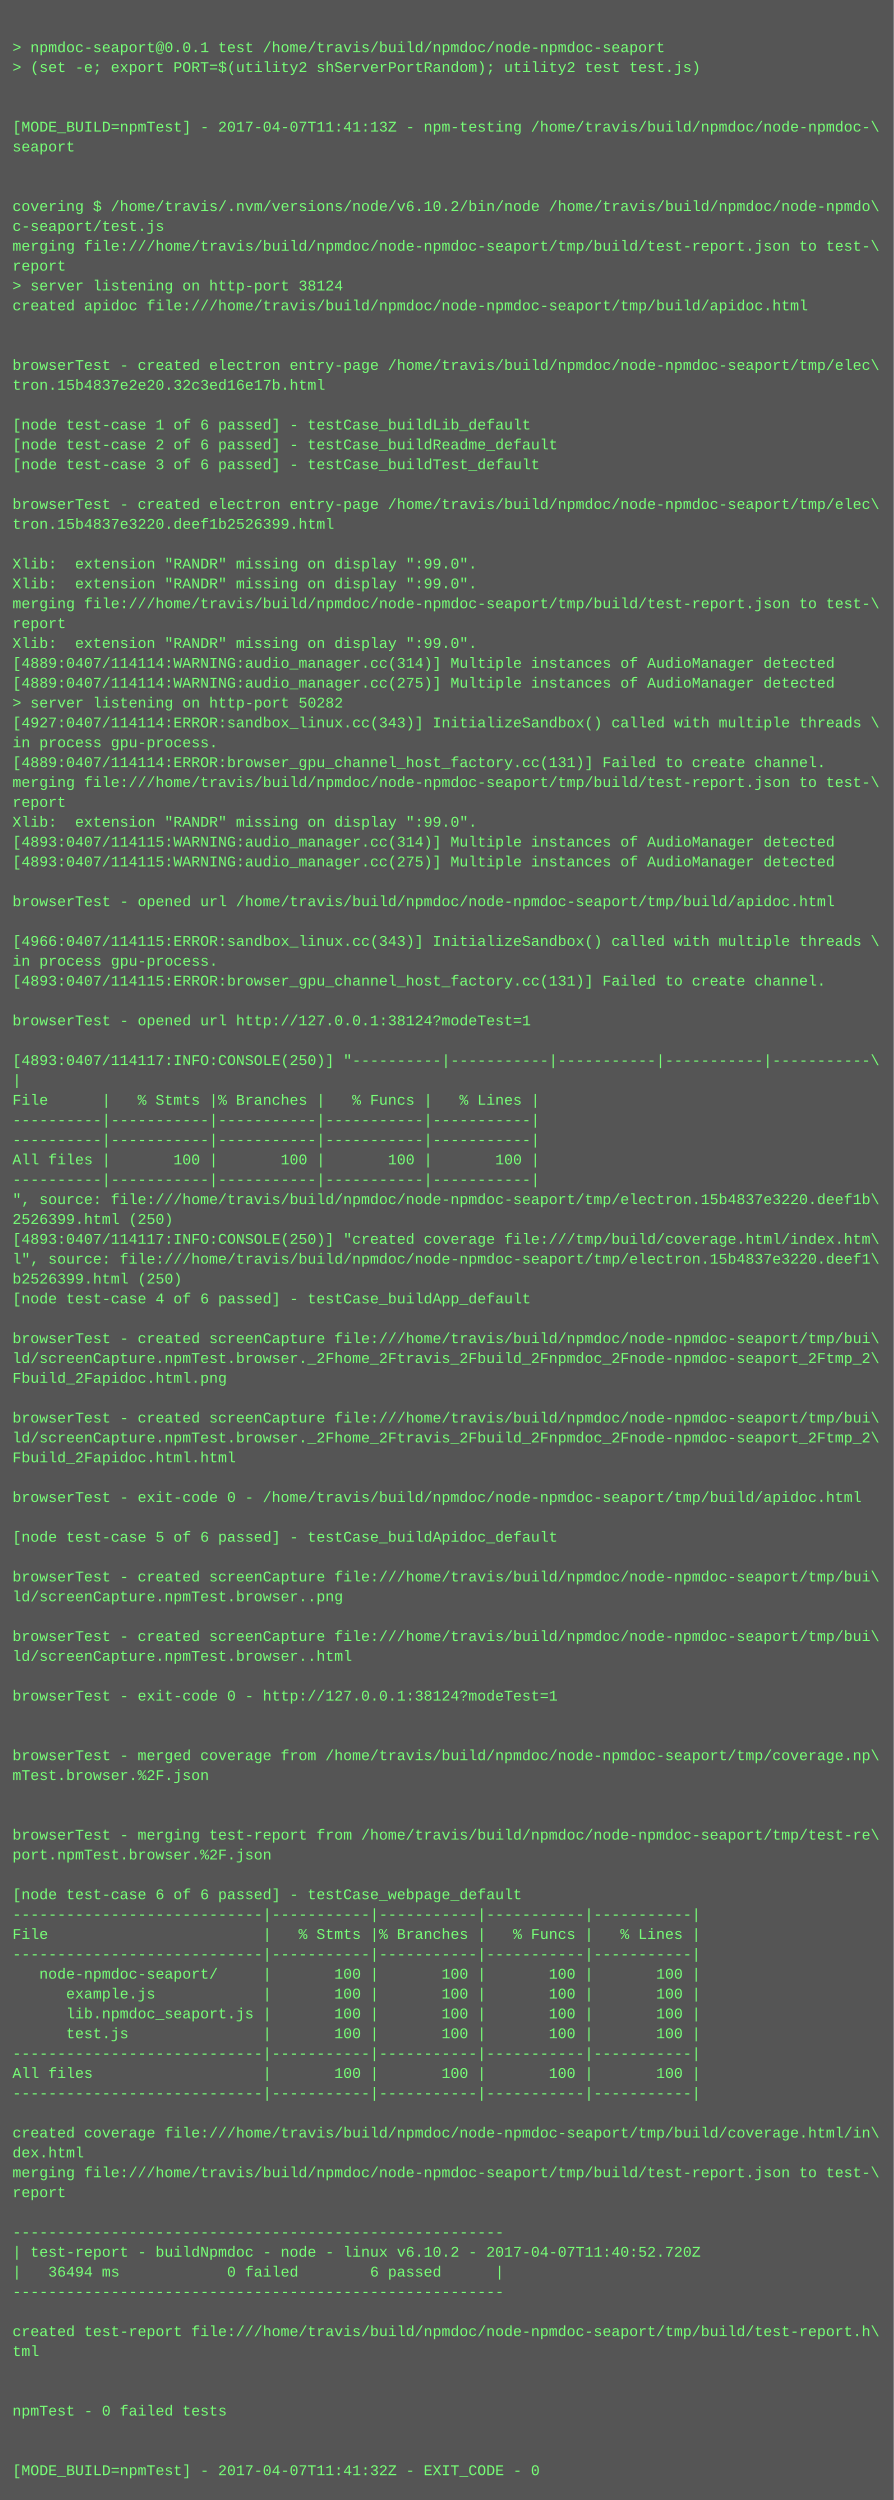
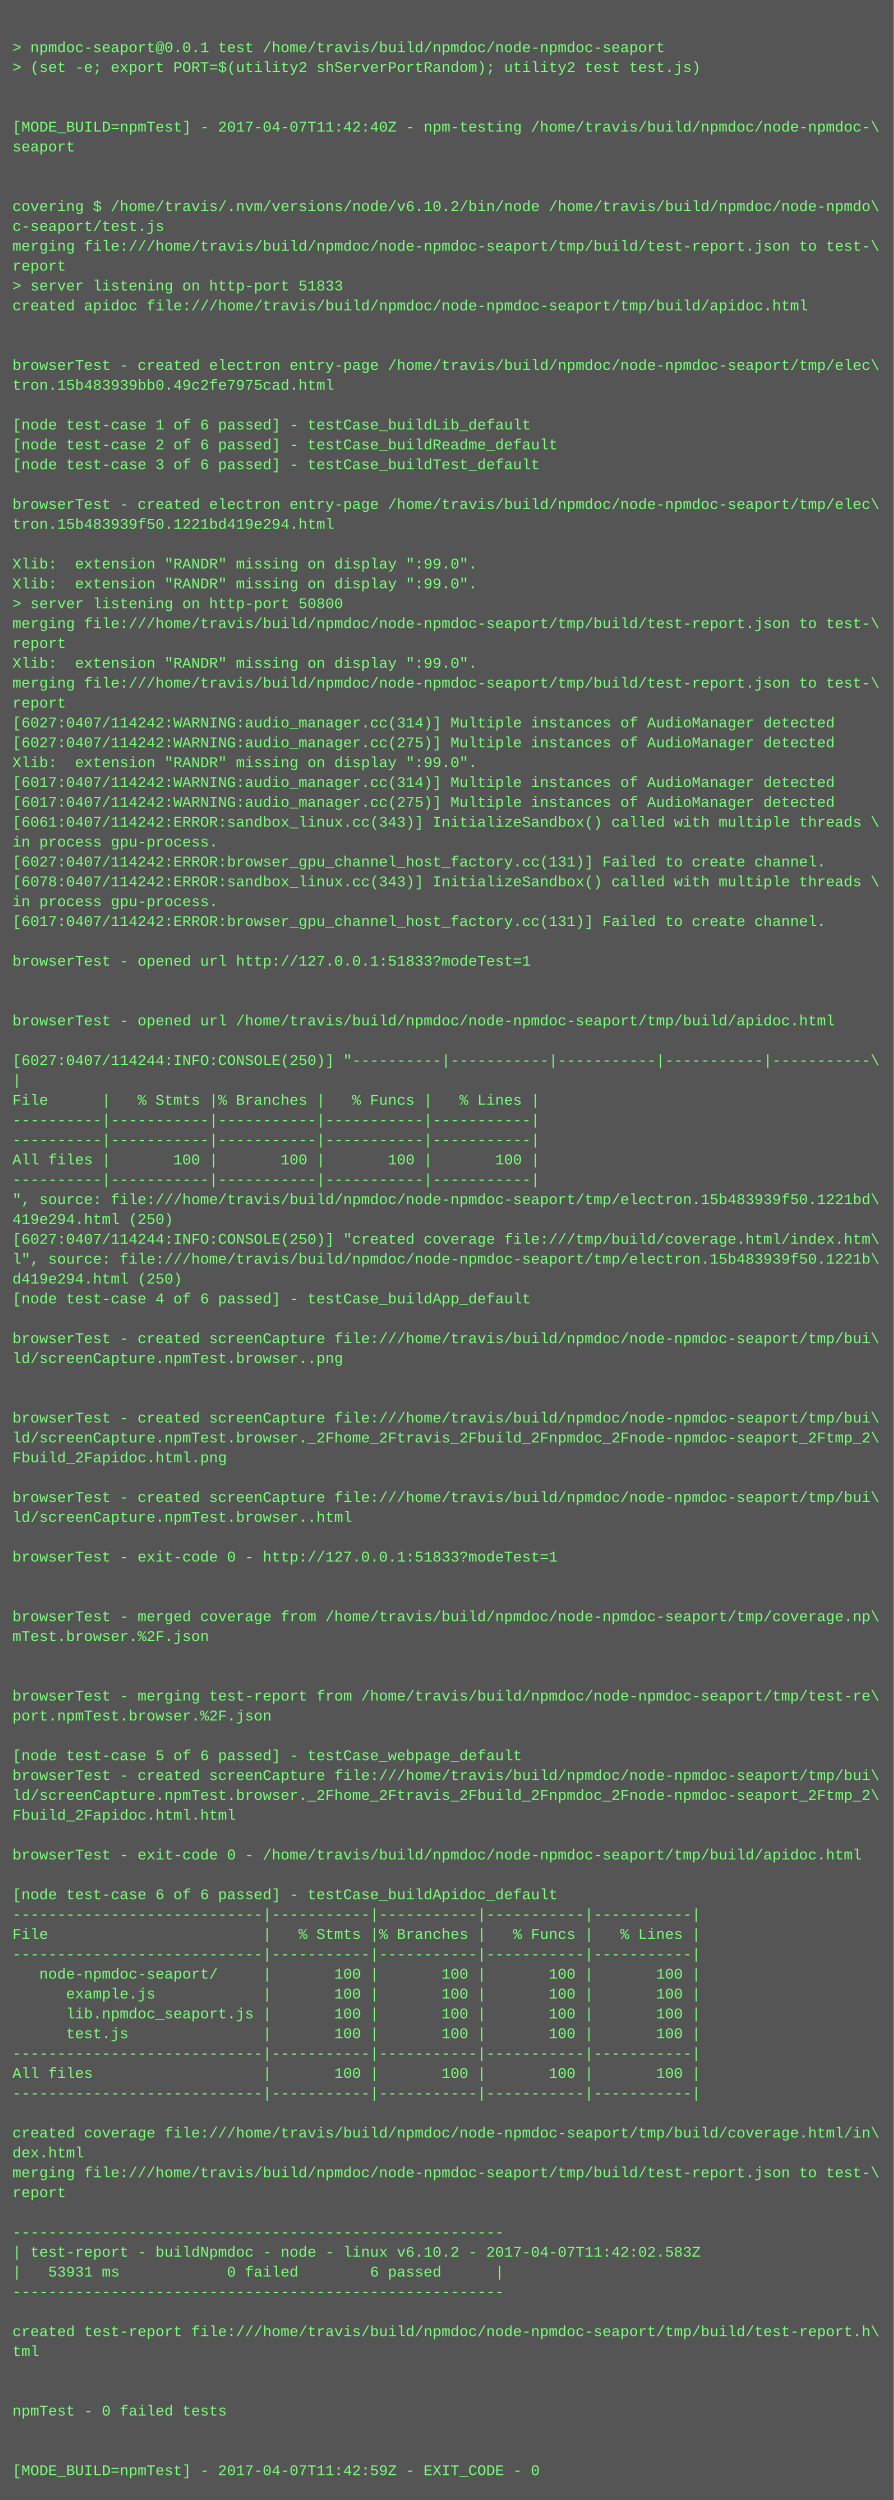
<svg xmlns="http://www.w3.org/2000/svg" height="2014" width="720">
  <rect height="2014" fill="#555" width="720" />
  <text fill="#7f7" font-family="Courier New" font-size="12" xml:space="preserve">
    <tspan x="10" y="26" />
    <tspan x="10" y="42">&gt; npmdoc-seaport@0.0.1 test /home/travis/build/npmdoc/node-npmdoc-seaport</tspan>
    <tspan x="10" y="58">&gt; (set -e; export PORT=$(utility2 shServerPortRandom); utility2 test test.js)</tspan>
    <tspan x="10" y="74" />
    <tspan x="10" y="90" />
-     <tspan x="10" y="106">[MODE_BUILD=npmTest] - 2017-04-07T11:41:13Z - npm-testing /home/travis/build/npmdoc/node-npmdoc-\</tspan>
+     <tspan x="10" y="106">[MODE_BUILD=npmTest] - 2017-04-07T11:42:40Z - npm-testing /home/travis/build/npmdoc/node-npmdoc-\</tspan>
    <tspan x="10" y="122">seaport</tspan>
    <tspan x="10" y="138" />
    <tspan x="10" y="154" />
    <tspan x="10" y="170">covering $ /home/travis/.nvm/versions/node/v6.10.2/bin/node /home/travis/build/npmdoc/node-npmdo\</tspan>
    <tspan x="10" y="186">c-seaport/test.js</tspan>
    <tspan x="10" y="202">merging file:///home/travis/build/npmdoc/node-npmdoc-seaport/tmp/build/test-report.json to test-\</tspan>
    <tspan x="10" y="218">report</tspan>
-     <tspan x="10" y="234">&gt; server listening on http-port 38124</tspan>
+     <tspan x="10" y="234">&gt; server listening on http-port 51833</tspan>
    <tspan x="10" y="250">created apidoc file:///home/travis/build/npmdoc/node-npmdoc-seaport/tmp/build/apidoc.html</tspan>
    <tspan x="10" y="266" />
    <tspan x="10" y="282" />
    <tspan x="10" y="298">browserTest - created electron entry-page /home/travis/build/npmdoc/node-npmdoc-seaport/tmp/elec\</tspan>
-     <tspan x="10" y="314">tron.15b4837e2e20.32c3ed16e17b.html</tspan>
+     <tspan x="10" y="314">tron.15b483939bb0.49c2fe7975cad.html</tspan>
    <tspan x="10" y="330" />
    <tspan x="10" y="346">[node test-case 1 of 6 passed] - testCase_buildLib_default</tspan>
    <tspan x="10" y="362">[node test-case 2 of 6 passed] - testCase_buildReadme_default</tspan>
    <tspan x="10" y="378">[node test-case 3 of 6 passed] - testCase_buildTest_default</tspan>
    <tspan x="10" y="394" />
    <tspan x="10" y="410">browserTest - created electron entry-page /home/travis/build/npmdoc/node-npmdoc-seaport/tmp/elec\</tspan>
-     <tspan x="10" y="426">tron.15b4837e3220.deef1b2526399.html</tspan>
+     <tspan x="10" y="426">tron.15b483939f50.1221bd419e294.html</tspan>
    <tspan x="10" y="442" />
    <tspan x="10" y="458">Xlib:  extension "RANDR" missing on display ":99.0".</tspan>
    <tspan x="10" y="474">Xlib:  extension "RANDR" missing on display ":99.0".</tspan>
-     <tspan x="10" y="490">merging file:///home/travis/build/npmdoc/node-npmdoc-seaport/tmp/build/test-report.json to test-\</tspan>
-     <tspan x="10" y="506">report</tspan>
-     <tspan x="10" y="522">Xlib:  extension "RANDR" missing on display ":99.0".</tspan>
-     <tspan x="10" y="538">[4889:0407/114114:WARNING:audio_manager.cc(314)] Multiple instances of AudioManager detected</tspan>
-     <tspan x="10" y="554">[4889:0407/114114:WARNING:audio_manager.cc(275)] Multiple instances of AudioManager detected</tspan>
-     <tspan x="10" y="570">&gt; server listening on http-port 50282</tspan>
-     <tspan x="10" y="586">[4927:0407/114114:ERROR:sandbox_linux.cc(343)] InitializeSandbox() called with multiple threads \</tspan>
-     <tspan x="10" y="602">in process gpu-process. </tspan>
-     <tspan x="10" y="618">[4889:0407/114114:ERROR:browser_gpu_channel_host_factory.cc(131)] Failed to create channel.</tspan>
-     <tspan x="10" y="634">merging file:///home/travis/build/npmdoc/node-npmdoc-seaport/tmp/build/test-report.json to test-\</tspan>
-     <tspan x="10" y="650">report</tspan>
-     <tspan x="10" y="666">Xlib:  extension "RANDR" missing on display ":99.0".</tspan>
-     <tspan x="10" y="682">[4893:0407/114115:WARNING:audio_manager.cc(314)] Multiple instances of AudioManager detected</tspan>
-     <tspan x="10" y="698">[4893:0407/114115:WARNING:audio_manager.cc(275)] Multiple instances of AudioManager detected</tspan>
-     <tspan x="10" y="714" />
-     <tspan x="10" y="730">browserTest - opened url /home/travis/build/npmdoc/node-npmdoc-seaport/tmp/build/apidoc.html</tspan>
-     <tspan x="10" y="746" />
-     <tspan x="10" y="762">[4966:0407/114115:ERROR:sandbox_linux.cc(343)] InitializeSandbox() called with multiple threads \</tspan>
-     <tspan x="10" y="778">in process gpu-process. </tspan>
-     <tspan x="10" y="794">[4893:0407/114115:ERROR:browser_gpu_channel_host_factory.cc(131)] Failed to create channel.</tspan>
+     <tspan x="10" y="490">&gt; server listening on http-port 50800</tspan>
+     <tspan x="10" y="506">merging file:///home/travis/build/npmdoc/node-npmdoc-seaport/tmp/build/test-report.json to test-\</tspan>
+     <tspan x="10" y="522">report</tspan>
+     <tspan x="10" y="538">Xlib:  extension "RANDR" missing on display ":99.0".</tspan>
+     <tspan x="10" y="554">merging file:///home/travis/build/npmdoc/node-npmdoc-seaport/tmp/build/test-report.json to test-\</tspan>
+     <tspan x="10" y="570">report</tspan>
+     <tspan x="10" y="586">[6027:0407/114242:WARNING:audio_manager.cc(314)] Multiple instances of AudioManager detected</tspan>
+     <tspan x="10" y="602">[6027:0407/114242:WARNING:audio_manager.cc(275)] Multiple instances of AudioManager detected</tspan>
+     <tspan x="10" y="618">Xlib:  extension "RANDR" missing on display ":99.0".</tspan>
+     <tspan x="10" y="634">[6017:0407/114242:WARNING:audio_manager.cc(314)] Multiple instances of AudioManager detected</tspan>
+     <tspan x="10" y="650">[6017:0407/114242:WARNING:audio_manager.cc(275)] Multiple instances of AudioManager detected</tspan>
+     <tspan x="10" y="666">[6061:0407/114242:ERROR:sandbox_linux.cc(343)] InitializeSandbox() called with multiple threads \</tspan>
+     <tspan x="10" y="682">in process gpu-process. </tspan>
+     <tspan x="10" y="698">[6027:0407/114242:ERROR:browser_gpu_channel_host_factory.cc(131)] Failed to create channel.</tspan>
+     <tspan x="10" y="714">[6078:0407/114242:ERROR:sandbox_linux.cc(343)] InitializeSandbox() called with multiple threads \</tspan>
+     <tspan x="10" y="730">in process gpu-process. </tspan>
+     <tspan x="10" y="746">[6017:0407/114242:ERROR:browser_gpu_channel_host_factory.cc(131)] Failed to create channel.</tspan>
+     <tspan x="10" y="762" />
+     <tspan x="10" y="778">browserTest - opened url http://127.0.0.1:51833?modeTest=1</tspan>
+     <tspan x="10" y="794" />
    <tspan x="10" y="810" />
-     <tspan x="10" y="826">browserTest - opened url http://127.0.0.1:38124?modeTest=1</tspan>
+     <tspan x="10" y="826">browserTest - opened url /home/travis/build/npmdoc/node-npmdoc-seaport/tmp/build/apidoc.html</tspan>
    <tspan x="10" y="842" />
-     <tspan x="10" y="858">[4893:0407/114117:INFO:CONSOLE(250)] "----------|-----------|-----------|-----------|-----------\</tspan>
+     <tspan x="10" y="858">[6027:0407/114244:INFO:CONSOLE(250)] "----------|-----------|-----------|-----------|-----------\</tspan>
    <tspan x="10" y="874">|</tspan>
    <tspan x="10" y="890">File      |   % Stmts |% Branches |   % Funcs |   % Lines |</tspan>
    <tspan x="10" y="906">----------|-----------|-----------|-----------|-----------|</tspan>
    <tspan x="10" y="922">----------|-----------|-----------|-----------|-----------|</tspan>
    <tspan x="10" y="938">All files |       100 |       100 |       100 |       100 |</tspan>
    <tspan x="10" y="954">----------|-----------|-----------|-----------|-----------|</tspan>
-     <tspan x="10" y="970">", source: file:///home/travis/build/npmdoc/node-npmdoc-seaport/tmp/electron.15b4837e3220.deef1b\</tspan>
-     <tspan x="10" y="986">2526399.html (250)</tspan>
-     <tspan x="10" y="1002">[4893:0407/114117:INFO:CONSOLE(250)] "created coverage file:///tmp/build/coverage.html/index.htm\</tspan>
-     <tspan x="10" y="1018">l", source: file:///home/travis/build/npmdoc/node-npmdoc-seaport/tmp/electron.15b4837e3220.deef1\</tspan>
-     <tspan x="10" y="1034">b2526399.html (250)</tspan>
+     <tspan x="10" y="970">", source: file:///home/travis/build/npmdoc/node-npmdoc-seaport/tmp/electron.15b483939f50.1221bd\</tspan>
+     <tspan x="10" y="986">419e294.html (250)</tspan>
+     <tspan x="10" y="1002">[6027:0407/114244:INFO:CONSOLE(250)] "created coverage file:///tmp/build/coverage.html/index.htm\</tspan>
+     <tspan x="10" y="1018">l", source: file:///home/travis/build/npmdoc/node-npmdoc-seaport/tmp/electron.15b483939f50.1221b\</tspan>
+     <tspan x="10" y="1034">d419e294.html (250)</tspan>
    <tspan x="10" y="1050">[node test-case 4 of 6 passed] - testCase_buildApp_default</tspan>
    <tspan x="10" y="1066" />
    <tspan x="10" y="1082">browserTest - created screenCapture file:///home/travis/build/npmdoc/node-npmdoc-seaport/tmp/bui\</tspan>
-     <tspan x="10" y="1098">ld/screenCapture.npmTest.browser._2Fhome_2Ftravis_2Fbuild_2Fnpmdoc_2Fnode-npmdoc-seaport_2Ftmp_2\</tspan>
-     <tspan x="10" y="1114">Fbuild_2Fapidoc.html.png</tspan>
+     <tspan x="10" y="1098">ld/screenCapture.npmTest.browser..png</tspan>
+     <tspan x="10" y="1114" />
    <tspan x="10" y="1130" />
    <tspan x="10" y="1146">browserTest - created screenCapture file:///home/travis/build/npmdoc/node-npmdoc-seaport/tmp/bui\</tspan>
    <tspan x="10" y="1162">ld/screenCapture.npmTest.browser._2Fhome_2Ftravis_2Fbuild_2Fnpmdoc_2Fnode-npmdoc-seaport_2Ftmp_2\</tspan>
-     <tspan x="10" y="1178">Fbuild_2Fapidoc.html.html</tspan>
+     <tspan x="10" y="1178">Fbuild_2Fapidoc.html.png</tspan>
    <tspan x="10" y="1194" />
-     <tspan x="10" y="1210">browserTest - exit-code 0 - /home/travis/build/npmdoc/node-npmdoc-seaport/tmp/build/apidoc.html</tspan>
-     <tspan x="10" y="1226" />
-     <tspan x="10" y="1242">[node test-case 5 of 6 passed] - testCase_buildApidoc_default</tspan>
-     <tspan x="10" y="1258" />
-     <tspan x="10" y="1274">browserTest - created screenCapture file:///home/travis/build/npmdoc/node-npmdoc-seaport/tmp/bui\</tspan>
-     <tspan x="10" y="1290">ld/screenCapture.npmTest.browser..png</tspan>
-     <tspan x="10" y="1306" />
-     <tspan x="10" y="1322">browserTest - created screenCapture file:///home/travis/build/npmdoc/node-npmdoc-seaport/tmp/bui\</tspan>
-     <tspan x="10" y="1338">ld/screenCapture.npmTest.browser..html</tspan>
+     <tspan x="10" y="1210">browserTest - created screenCapture file:///home/travis/build/npmdoc/node-npmdoc-seaport/tmp/bui\</tspan>
+     <tspan x="10" y="1226">ld/screenCapture.npmTest.browser..html</tspan>
+     <tspan x="10" y="1242" />
+     <tspan x="10" y="1258">browserTest - exit-code 0 - http://127.0.0.1:51833?modeTest=1</tspan>
+     <tspan x="10" y="1274" />
+     <tspan x="10" y="1290" />
+     <tspan x="10" y="1306">browserTest - merged coverage from /home/travis/build/npmdoc/node-npmdoc-seaport/tmp/coverage.np\</tspan>
+     <tspan x="10" y="1322">mTest.browser.%2F.json</tspan>
+     <tspan x="10" y="1338" />
    <tspan x="10" y="1354" />
-     <tspan x="10" y="1370">browserTest - exit-code 0 - http://127.0.0.1:38124?modeTest=1</tspan>
-     <tspan x="10" y="1386" />
+     <tspan x="10" y="1370">browserTest - merging test-report from /home/travis/build/npmdoc/node-npmdoc-seaport/tmp/test-re\</tspan>
+     <tspan x="10" y="1386">port.npmTest.browser.%2F.json</tspan>
    <tspan x="10" y="1402" />
-     <tspan x="10" y="1418">browserTest - merged coverage from /home/travis/build/npmdoc/node-npmdoc-seaport/tmp/coverage.np\</tspan>
-     <tspan x="10" y="1434">mTest.browser.%2F.json</tspan>
-     <tspan x="10" y="1450" />
-     <tspan x="10" y="1466" />
-     <tspan x="10" y="1482">browserTest - merging test-report from /home/travis/build/npmdoc/node-npmdoc-seaport/tmp/test-re\</tspan>
-     <tspan x="10" y="1498">port.npmTest.browser.%2F.json</tspan>
+     <tspan x="10" y="1418">[node test-case 5 of 6 passed] - testCase_webpage_default</tspan>
+     <tspan x="10" y="1434">browserTest - created screenCapture file:///home/travis/build/npmdoc/node-npmdoc-seaport/tmp/bui\</tspan>
+     <tspan x="10" y="1450">ld/screenCapture.npmTest.browser._2Fhome_2Ftravis_2Fbuild_2Fnpmdoc_2Fnode-npmdoc-seaport_2Ftmp_2\</tspan>
+     <tspan x="10" y="1466">Fbuild_2Fapidoc.html.html</tspan>
+     <tspan x="10" y="1482" />
+     <tspan x="10" y="1498">browserTest - exit-code 0 - /home/travis/build/npmdoc/node-npmdoc-seaport/tmp/build/apidoc.html</tspan>
    <tspan x="10" y="1514" />
-     <tspan x="10" y="1530">[node test-case 6 of 6 passed] - testCase_webpage_default</tspan>
+     <tspan x="10" y="1530">[node test-case 6 of 6 passed] - testCase_buildApidoc_default</tspan>
    <tspan x="10" y="1546">----------------------------|-----------|-----------|-----------|-----------|</tspan>
    <tspan x="10" y="1562">File                        |   % Stmts |% Branches |   % Funcs |   % Lines |</tspan>
    <tspan x="10" y="1578">----------------------------|-----------|-----------|-----------|-----------|</tspan>
    <tspan x="10" y="1594">   node-npmdoc-seaport/     |       100 |       100 |       100 |       100 |</tspan>
    <tspan x="10" y="1610">      example.js            |       100 |       100 |       100 |       100 |</tspan>
    <tspan x="10" y="1626">      lib.npmdoc_seaport.js |       100 |       100 |       100 |       100 |</tspan>
    <tspan x="10" y="1642">      test.js               |       100 |       100 |       100 |       100 |</tspan>
    <tspan x="10" y="1658">----------------------------|-----------|-----------|-----------|-----------|</tspan>
    <tspan x="10" y="1674">All files                   |       100 |       100 |       100 |       100 |</tspan>
    <tspan x="10" y="1690">----------------------------|-----------|-----------|-----------|-----------|</tspan>
    <tspan x="10" y="1706" />
    <tspan x="10" y="1722">created coverage file:///home/travis/build/npmdoc/node-npmdoc-seaport/tmp/build/coverage.html/in\</tspan>
    <tspan x="10" y="1738">dex.html</tspan>
    <tspan x="10" y="1754">merging file:///home/travis/build/npmdoc/node-npmdoc-seaport/tmp/build/test-report.json to test-\</tspan>
    <tspan x="10" y="1770">report</tspan>
    <tspan x="10" y="1786" />
    <tspan x="10" y="1802">-------------------------------------------------------</tspan>
-     <tspan x="10" y="1818">| test-report - buildNpmdoc - node - linux v6.10.2 - 2017-04-07T11:40:52.720Z</tspan>
-     <tspan x="10" y="1834">|   36494 ms            0 failed        6 passed      |</tspan>
+     <tspan x="10" y="1818">| test-report - buildNpmdoc - node - linux v6.10.2 - 2017-04-07T11:42:02.583Z</tspan>
+     <tspan x="10" y="1834">|   53931 ms            0 failed        6 passed      |</tspan>
    <tspan x="10" y="1850">-------------------------------------------------------</tspan>
    <tspan x="10" y="1866" />
    <tspan x="10" y="1882">created test-report file:///home/travis/build/npmdoc/node-npmdoc-seaport/tmp/build/test-report.h\</tspan>
    <tspan x="10" y="1898">tml</tspan>
    <tspan x="10" y="1914" />
    <tspan x="10" y="1930" />
    <tspan x="10" y="1946">npmTest - 0 failed tests</tspan>
    <tspan x="10" y="1962" />
    <tspan x="10" y="1978" />
-     <tspan x="10" y="1994">[MODE_BUILD=npmTest] - 2017-04-07T11:41:32Z - EXIT_CODE - 0</tspan>
+     <tspan x="10" y="1994">[MODE_BUILD=npmTest] - 2017-04-07T11:42:59Z - EXIT_CODE - 0</tspan>
  </text>
</svg>
